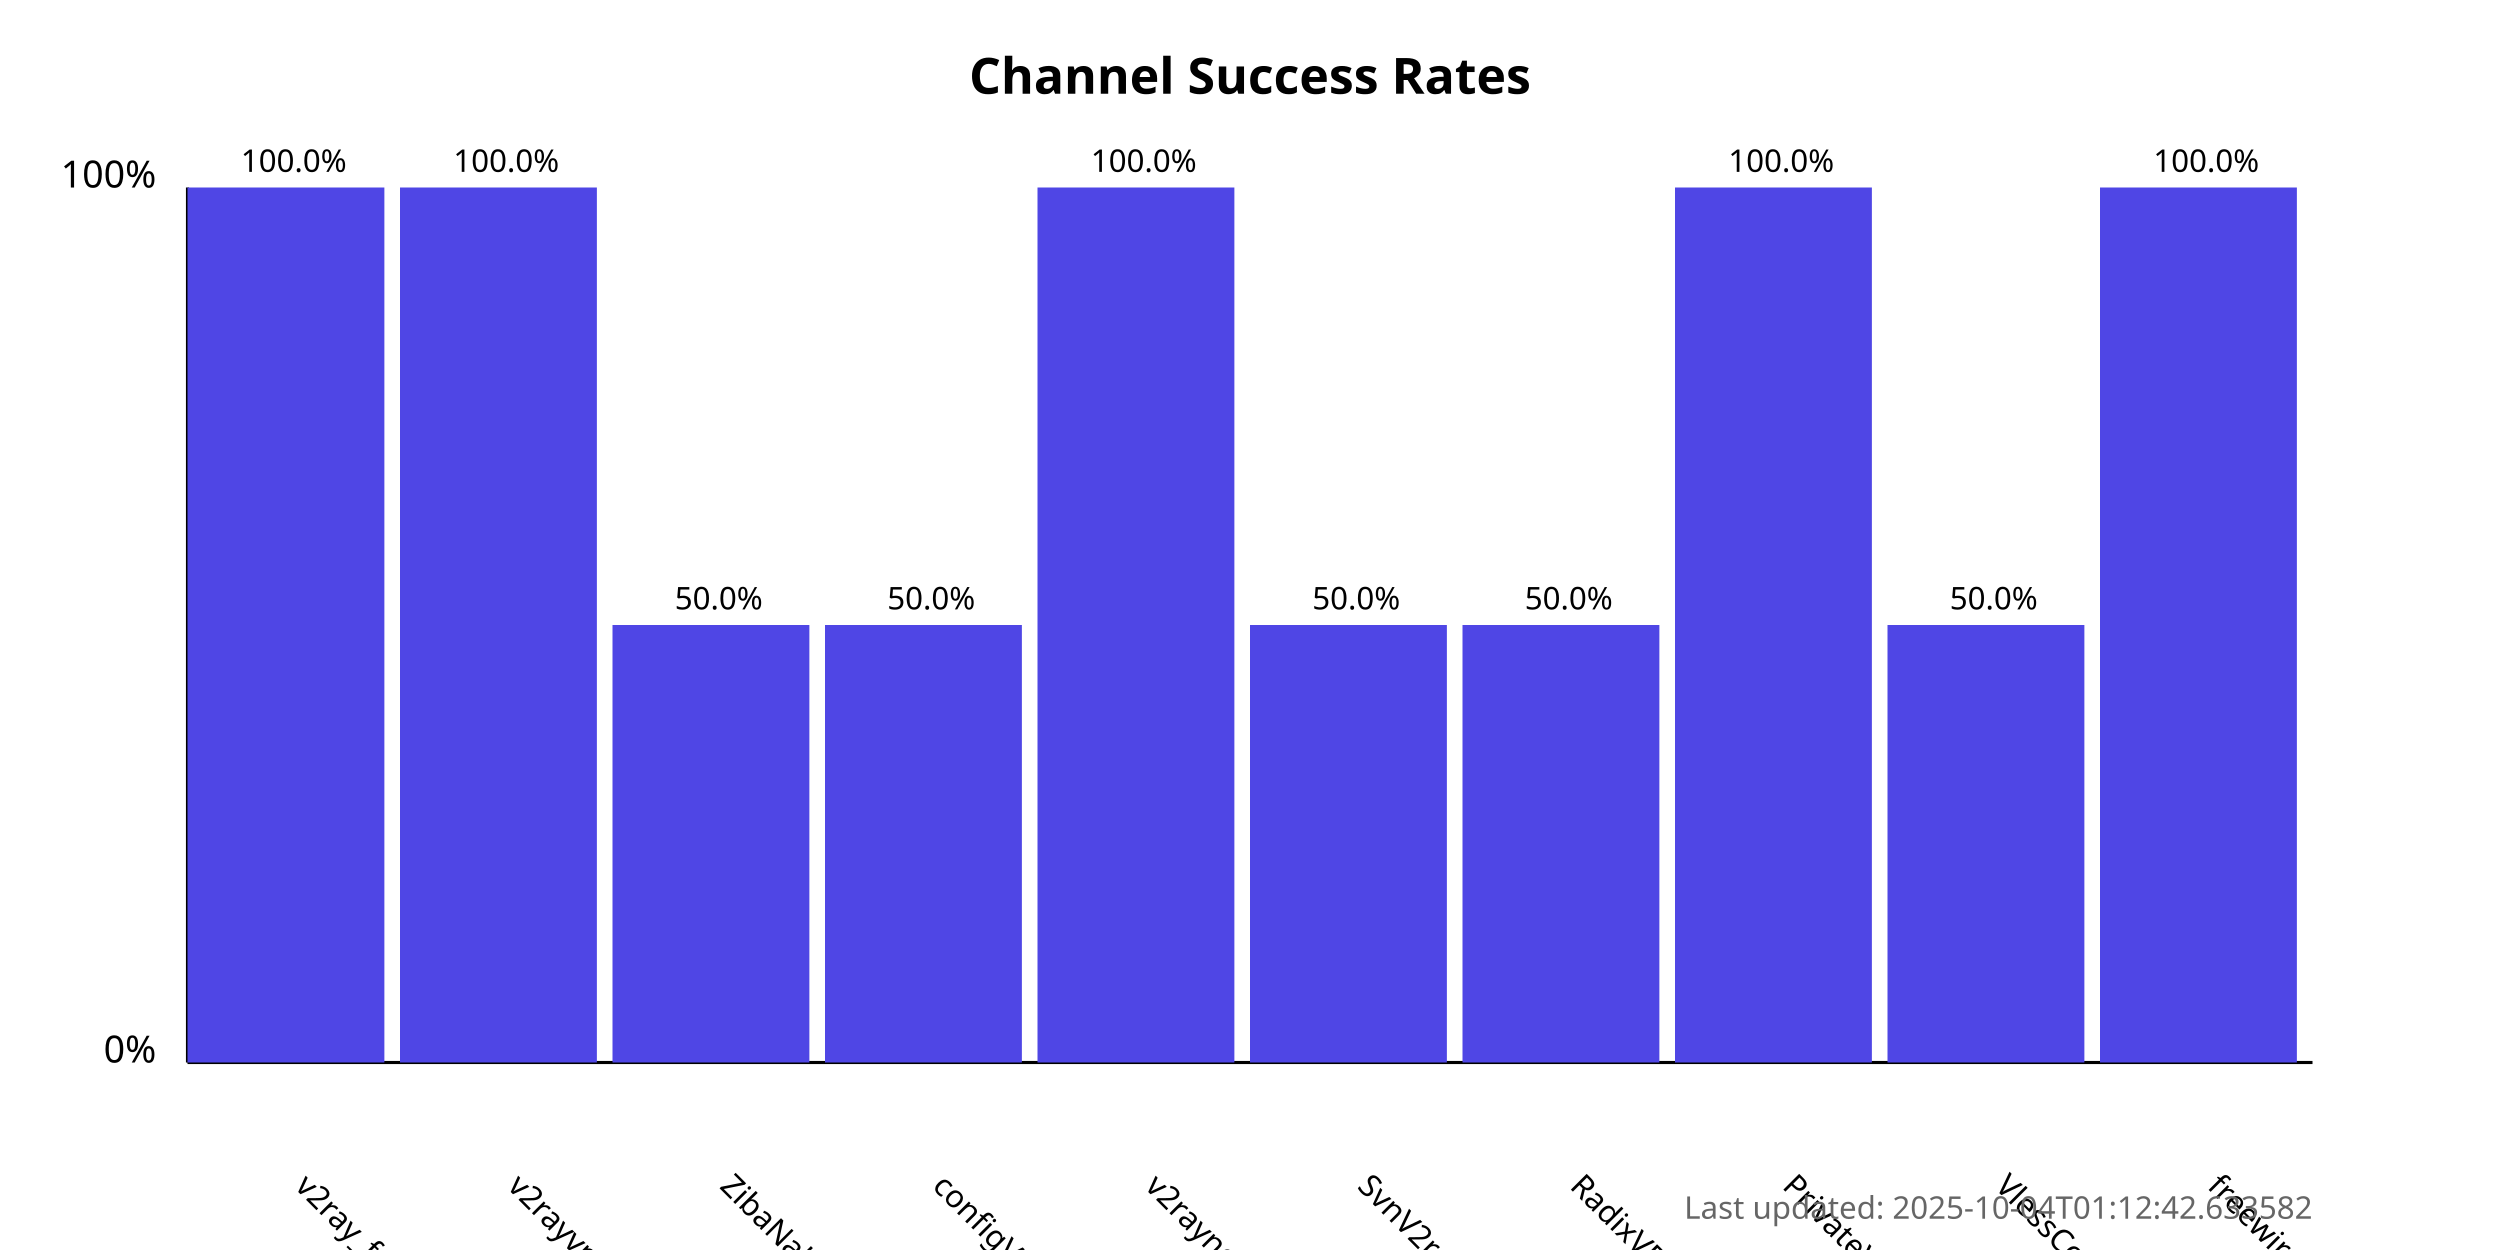
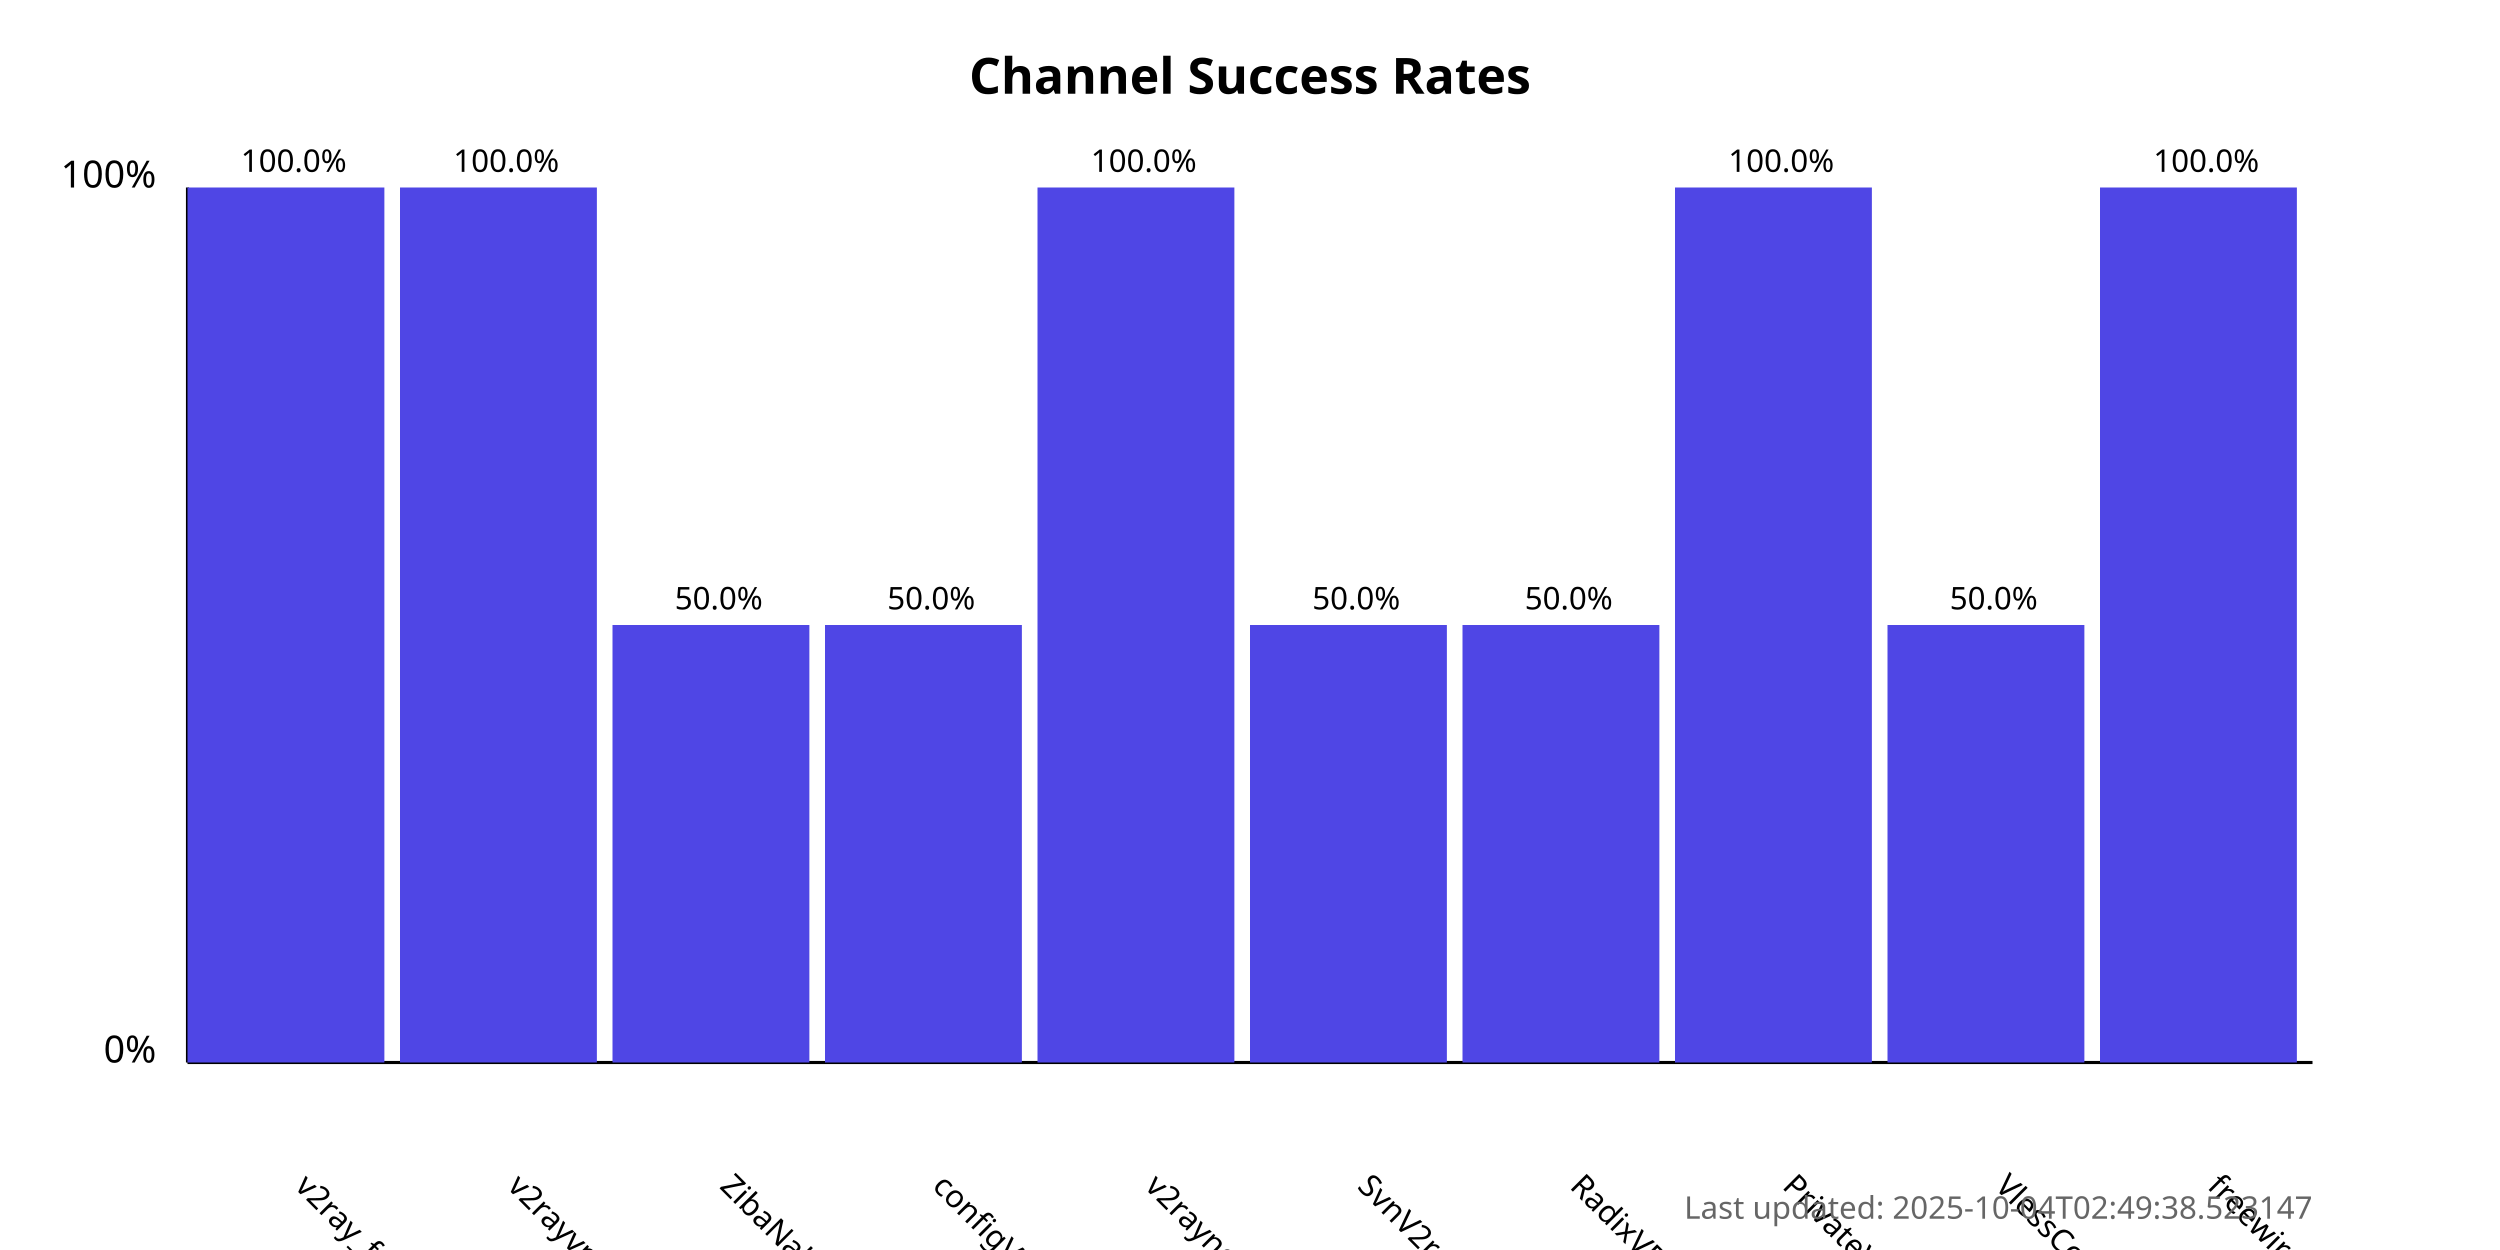
<svg xmlns="http://www.w3.org/2000/svg" width="800" height="400">
  <style>
            .chart-title { font: bold 16px sans-serif; }
            .axis-label { font: 12px sans-serif; }
            .tick-label { font: 10px sans-serif; }
            .bar { fill: #4f46e5; }
            .bar:hover { fill: #6366f1; }
            .timestamp { font: 10px sans-serif; fill: #666; }
        </style>
  <text x="400.0" y="30" text-anchor="middle" class="chart-title">
            Channel Success Rates
        </text>
  <line x1="60" y1="340" x2="60" y2="60" stroke="black" stroke-width="1" />
  <line x1="60" y1="340" x2="740" y2="340" stroke="black" stroke-width="1" />
  <text x="50" y="340" text-anchor="end" class="axis-label">0%</text>
  <text x="50" y="60" text-anchor="end" class="axis-label">100%</text>
  <g>
    <rect x="60" y="60.0" width="63.0" height="280.0" class="bar" />
    <text x="94.0" y="380" transform="rotate(45, 94.0, 380)" text-anchor="start" class="tick-label">
                v2ray_free_conf
            </text>
    <text x="94.0" y="55.0" text-anchor="middle" class="tick-label">
                100.0%
            </text>
  </g>
  <g>
    <rect x="128.0" y="60.0" width="63.0" height="280.0" class="bar" />
    <text x="162.0" y="380" transform="rotate(45, 162.0, 380)" text-anchor="start" class="tick-label">
                v2rayvpno
            </text>
    <text x="162.0" y="55.0" text-anchor="middle" class="tick-label">
                100.0%
            </text>
  </g>
  <g>
    <rect x="196.0" y="200.0" width="63.0" height="140.0" class="bar" />
    <text x="230.0" y="380" transform="rotate(45, 230.0, 380)" text-anchor="start" class="tick-label">
                ZibaNabz
            </text>
    <text x="230.0" y="195.0" text-anchor="middle" class="tick-label">
                50.0%
            </text>
  </g>
  <g>
    <rect x="264.0" y="200.0" width="63.0" height="140.0" class="bar" />
    <text x="298.0" y="380" transform="rotate(45, 298.0, 380)" text-anchor="start" class="tick-label">
                configV2rayForFree
            </text>
    <text x="298.0" y="195.0" text-anchor="middle" class="tick-label">
                50.0%
            </text>
  </g>
  <g>
    <rect x="332.0" y="60.0" width="63.0" height="280.0" class="bar" />
    <text x="366.0" y="380" transform="rotate(45, 366.0, 380)" text-anchor="start" class="tick-label">
                v2rayngvpn
            </text>
    <text x="366.0" y="55.0" text-anchor="middle" class="tick-label">
                100.0%
            </text>
  </g>
  <g>
    <rect x="400.0" y="200.0" width="63.0" height="140.0" class="bar" />
    <text x="434.0" y="380" transform="rotate(45, 434.0, 380)" text-anchor="start" class="tick-label">
                SvnV2ray
            </text>
    <text x="434.0" y="195.0" text-anchor="middle" class="tick-label">
                50.0%
            </text>
  </g>
  <g>
    <rect x="468.0" y="200.0" width="63.0" height="140.0" class="bar" />
    <text x="502.0" y="380" transform="rotate(45, 502.0, 380)" text-anchor="start" class="tick-label">
                RadixVPN
            </text>
    <text x="502.0" y="195.0" text-anchor="middle" class="tick-label">
                50.0%
            </text>
  </g>
  <g>
    <rect x="536.0" y="60.0" width="63.0" height="280.0" class="bar" />
    <text x="570.0" y="380" transform="rotate(45, 570.0, 380)" text-anchor="start" class="tick-label">
                PrivateVPNs
            </text>
    <text x="570.0" y="55.0" text-anchor="middle" class="tick-label">
                100.0%
            </text>
  </g>
  <g>
    <rect x="604.0" y="200.0" width="63.0" height="140.0" class="bar" />
    <text x="638.0" y="380" transform="rotate(45, 638.0, 380)" text-anchor="start" class="tick-label">
                VlessConfig
            </text>
    <text x="638.0" y="195.0" text-anchor="middle" class="tick-label">
                50.0%
            </text>
  </g>
  <g>
    <rect x="672.0" y="60.0" width="63.0" height="280.0" class="bar" />
    <text x="706.0" y="380" transform="rotate(45, 706.0, 380)" text-anchor="start" class="tick-label">
                freewireguard
            </text>
    <text x="706.0" y="55.0" text-anchor="middle" class="tick-label">
                100.0%
            </text>
  </g>
  <text x="740" y="390" text-anchor="end" class="timestamp">
-             Last updated: 2025-10-04T01:12:42.633582
+             Last updated: 2025-10-04T02:49:38.523147
        </text>
</svg>
